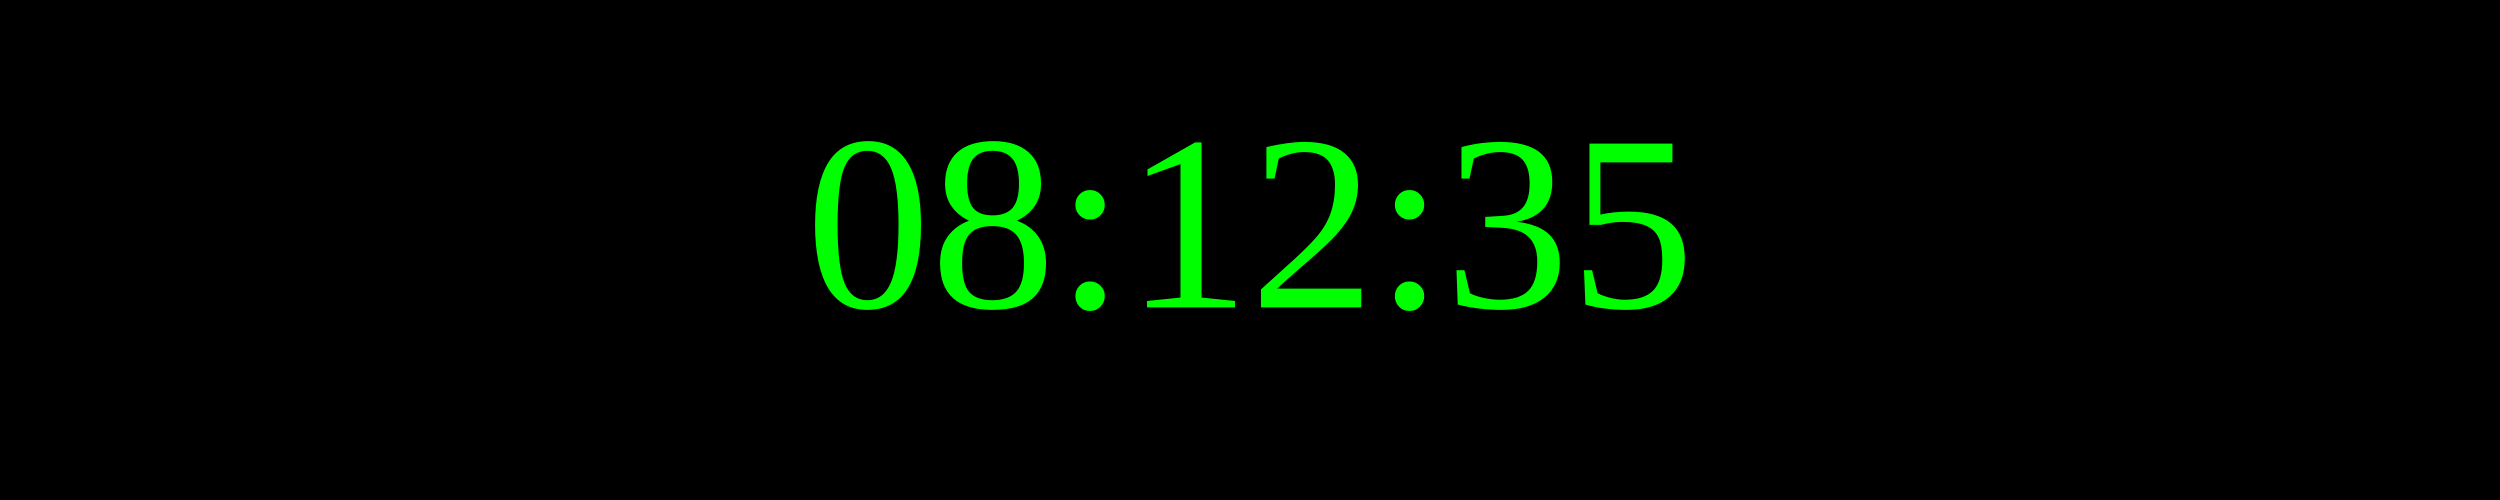
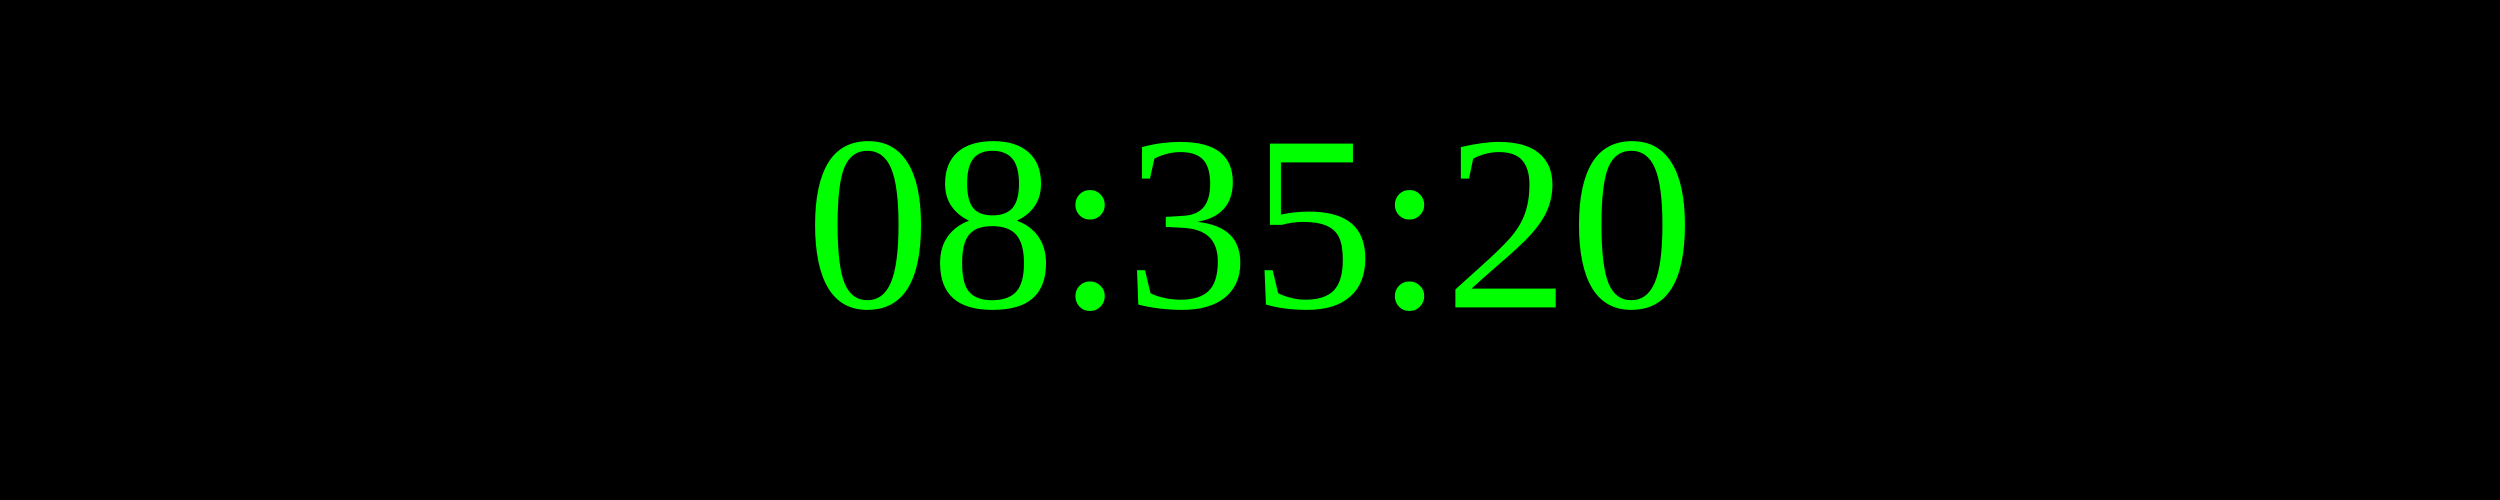
<svg xmlns="http://www.w3.org/2000/svg" width="250" height="50">
  <rect width="100%" height="100%" fill="black" />
  <text x="50%" y="50%" font-size="25" fill="lime" text-anchor="middle" dominant-baseline="middle">
- 08:12:35
+ 08:35:20
</text>
</svg>
